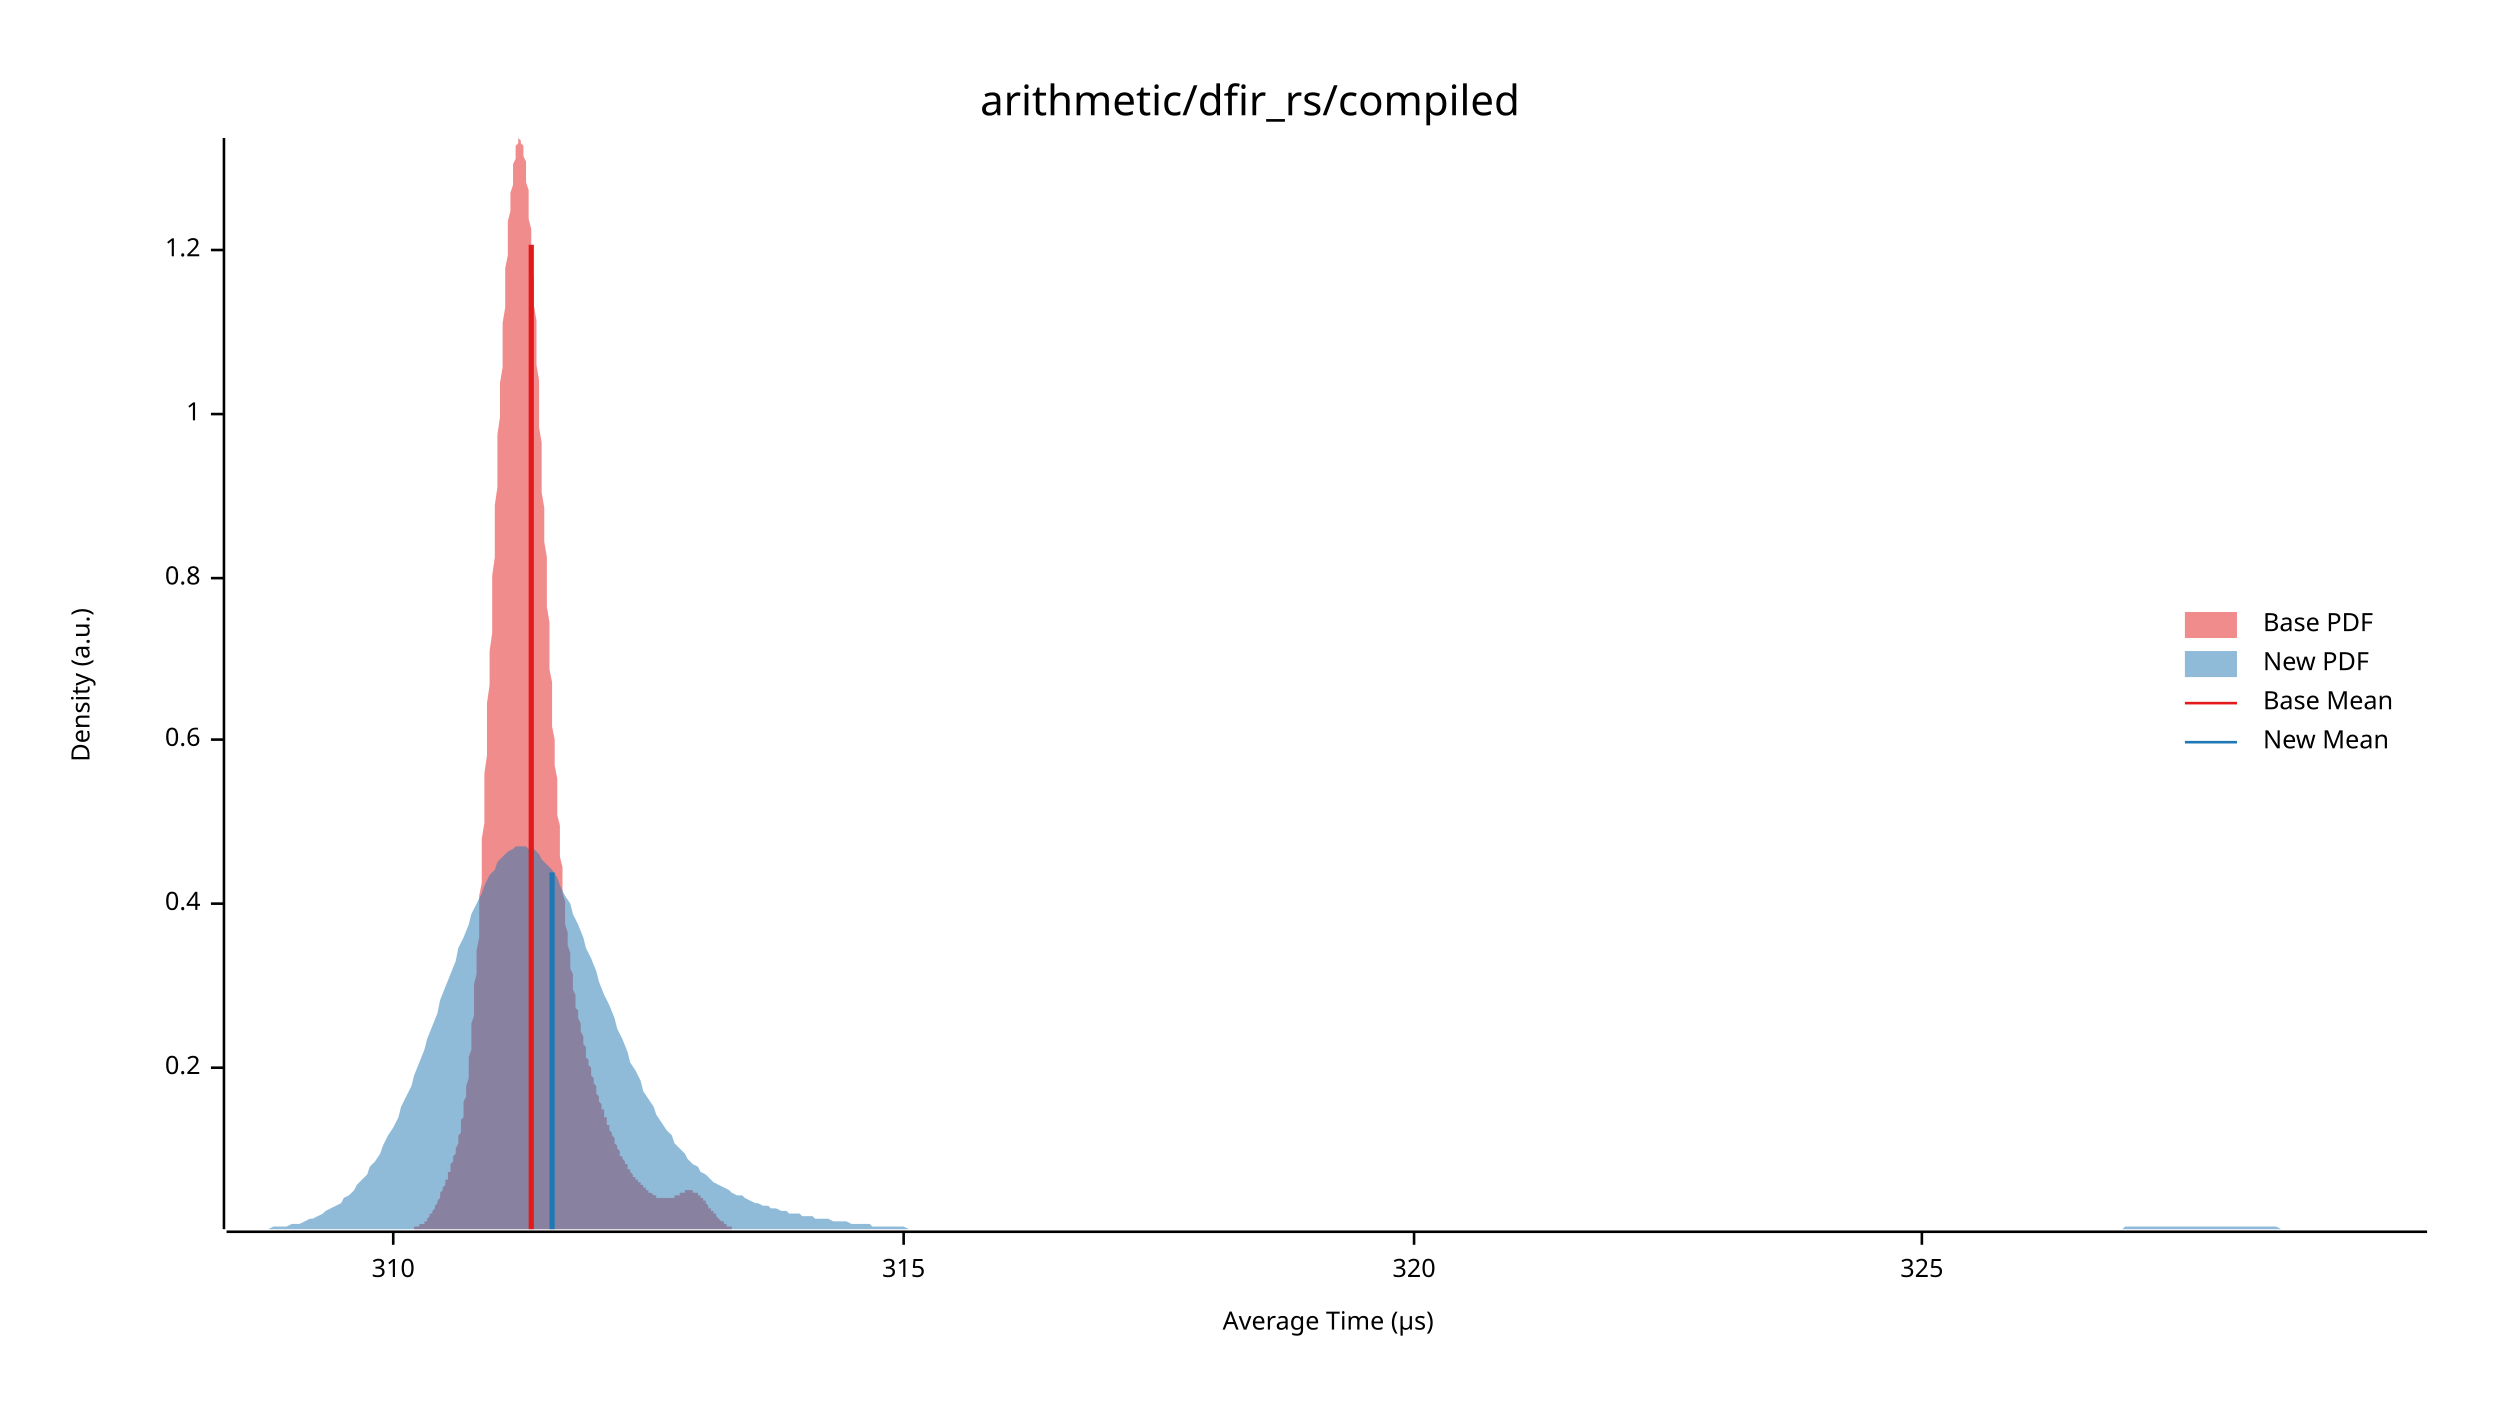
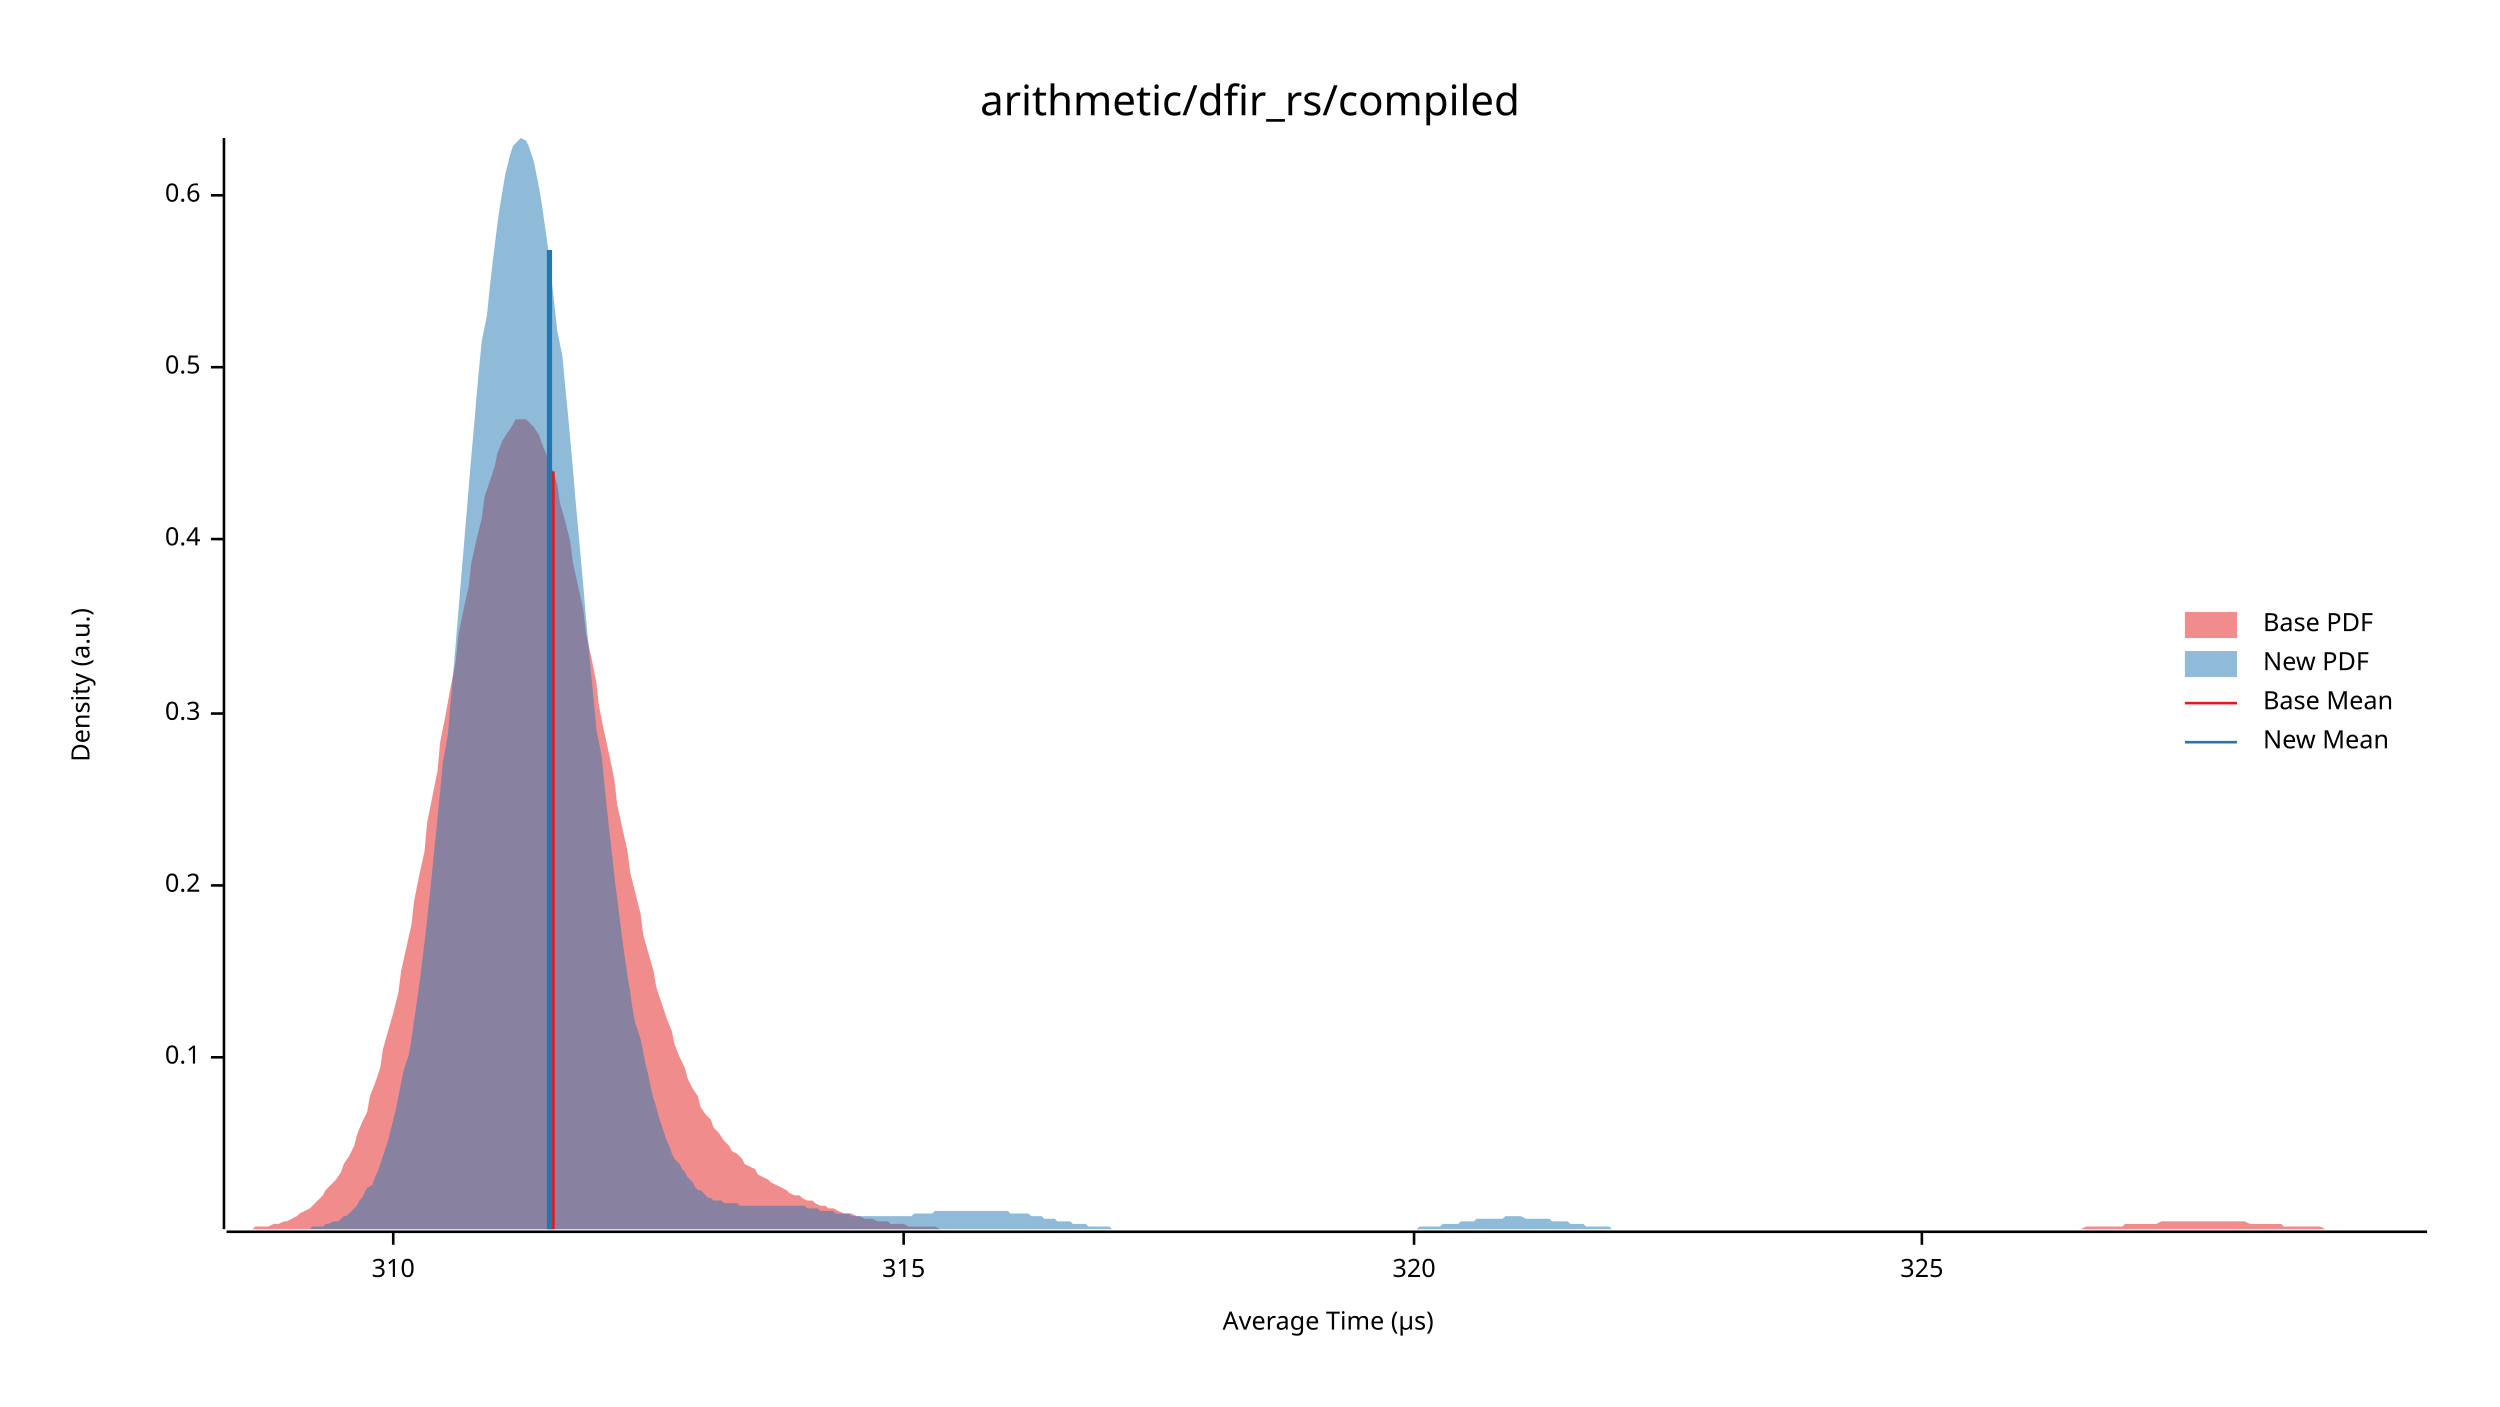
<svg xmlns="http://www.w3.org/2000/svg" width="960" height="540" viewBox="0 0 960 540">
  <text x="480" y="32" dy="0.76em" text-anchor="middle" font-family="sans-serif" font-size="16.129" opacity="1" fill="#000000">
arithmetic/dfir_rs/compiled
</text>
  <text x="27" y="263" dy="0.76em" text-anchor="middle" font-family="sans-serif" font-size="9.677" opacity="1" fill="#000000" transform="rotate(270, 27, 263)">
Density (a.u.)
</text>
  <text x="510" y="513" dy="-0.5ex" text-anchor="middle" font-family="sans-serif" font-size="9.677" opacity="1" fill="#000000">
Average Time (µs)
</text>
  <polyline fill="none" opacity="1" stroke="#000000" stroke-width="1" points="86,53 86,472 " />
-   <text x="77" y="410" dy="0.5ex" text-anchor="end" font-family="sans-serif" font-size="9.677" opacity="1" fill="#000000">
+   <text x="77" y="406" dy="0.5ex" text-anchor="end" font-family="sans-serif" font-size="9.677" opacity="1" fill="#000000">
+ 0.1
+ </text>
+   <polyline fill="none" opacity="1" stroke="#000000" stroke-width="1" points="81,406 86,406 " />
+   <text x="77" y="340" dy="0.5ex" text-anchor="end" font-family="sans-serif" font-size="9.677" opacity="1" fill="#000000">
0.2
</text>
-   <polyline fill="none" opacity="1" stroke="#000000" stroke-width="1" points="81,410 86,410 " />
-   <text x="77" y="347" dy="0.5ex" text-anchor="end" font-family="sans-serif" font-size="9.677" opacity="1" fill="#000000">
+   <polyline fill="none" opacity="1" stroke="#000000" stroke-width="1" points="81,340 86,340 " />
+   <text x="77" y="274" dy="0.5ex" text-anchor="end" font-family="sans-serif" font-size="9.677" opacity="1" fill="#000000">
+ 0.3
+ </text>
+   <polyline fill="none" opacity="1" stroke="#000000" stroke-width="1" points="81,274 86,274 " />
+   <text x="77" y="207" dy="0.5ex" text-anchor="end" font-family="sans-serif" font-size="9.677" opacity="1" fill="#000000">
0.4
</text>
-   <polyline fill="none" opacity="1" stroke="#000000" stroke-width="1" points="81,347 86,347 " />
-   <text x="77" y="284" dy="0.5ex" text-anchor="end" font-family="sans-serif" font-size="9.677" opacity="1" fill="#000000">
+   <polyline fill="none" opacity="1" stroke="#000000" stroke-width="1" points="81,207 86,207 " />
+   <text x="77" y="141" dy="0.5ex" text-anchor="end" font-family="sans-serif" font-size="9.677" opacity="1" fill="#000000">
+ 0.5
+ </text>
+   <polyline fill="none" opacity="1" stroke="#000000" stroke-width="1" points="81,141 86,141 " />
+   <text x="77" y="75" dy="0.5ex" text-anchor="end" font-family="sans-serif" font-size="9.677" opacity="1" fill="#000000">
0.6
</text>
-   <polyline fill="none" opacity="1" stroke="#000000" stroke-width="1" points="81,284 86,284 " />
-   <text x="77" y="222" dy="0.5ex" text-anchor="end" font-family="sans-serif" font-size="9.677" opacity="1" fill="#000000">
- 0.8
- </text>
-   <polyline fill="none" opacity="1" stroke="#000000" stroke-width="1" points="81,222 86,222 " />
-   <text x="77" y="159" dy="0.5ex" text-anchor="end" font-family="sans-serif" font-size="9.677" opacity="1" fill="#000000">
- 1
- </text>
-   <polyline fill="none" opacity="1" stroke="#000000" stroke-width="1" points="81,159 86,159 " />
-   <text x="77" y="96" dy="0.5ex" text-anchor="end" font-family="sans-serif" font-size="9.677" opacity="1" fill="#000000">
- 1.2
- </text>
-   <polyline fill="none" opacity="1" stroke="#000000" stroke-width="1" points="81,96 86,96 " />
+   <polyline fill="none" opacity="1" stroke="#000000" stroke-width="1" points="81,75 86,75 " />
  <polyline fill="none" opacity="1" stroke="#000000" stroke-width="1" points="87,473 932,473 " />
  <text x="151" y="483" dy="0.76em" text-anchor="middle" font-family="sans-serif" font-size="9.677" opacity="1" fill="#000000">
310
</text>
  <polyline fill="none" opacity="1" stroke="#000000" stroke-width="1" points="151,473 151,478 " />
  <text x="347" y="483" dy="0.76em" text-anchor="middle" font-family="sans-serif" font-size="9.677" opacity="1" fill="#000000">
315
</text>
  <polyline fill="none" opacity="1" stroke="#000000" stroke-width="1" points="347,473 347,478 " />
  <text x="543" y="483" dy="0.76em" text-anchor="middle" font-family="sans-serif" font-size="9.677" opacity="1" fill="#000000">
320
</text>
  <polyline fill="none" opacity="1" stroke="#000000" stroke-width="1" points="543,473 543,478 " />
  <text x="738" y="483" dy="0.76em" text-anchor="middle" font-family="sans-serif" font-size="9.677" opacity="1" fill="#000000">
325
</text>
  <polyline fill="none" opacity="1" stroke="#000000" stroke-width="1" points="738,473 738,478 " />
-   <polygon opacity="0.5" fill="#E31A1C" points="155,472 155,472 155,472 155,472 156,472 156,472 156,472 156,472 157,472 157,472 157,472 157,472 158,472 158,472 158,472 159,472 159,472 159,472 159,471 160,471 160,471 160,471 160,471 161,471 161,471 161,471 161,470 162,470 162,470 162,470 163,470 163,469 163,469 163,469 164,469 164,468 164,468 164,468 165,467 165,467 165,466 165,466 166,466 166,465 166,465 167,464 167,464 167,463 167,463 168,462 168,462 168,461 168,461 169,460 169,459 169,459 169,458 170,457 170,457 170,456 171,455 171,455 171,454 171,453 172,453 172,452 172,451 172,450 173,450 173,449 173,448 173,447 174,446 174,445 174,445 174,444 175,443 175,442 175,441 176,439 176,438 176,437 176,436 177,435 177,433 177,432 177,430 178,429 178,427 178,425 178,423 179,421 179,419 179,417 180,414 180,412 180,409 180,406 181,403 181,400 181,397 181,393 182,390 182,386 182,382 182,378 183,374 183,369 183,365 184,360 184,355 184,350 184,344 185,339 185,333 185,328 185,322 186,316 186,310 186,303 186,297 187,290 187,284 187,277 187,270 188,263 188,256 188,250 189,243 189,236 189,228 189,221 190,214 190,207 190,200 190,194 191,187 191,180 191,173 191,167 192,160 192,154 192,147 193,141 193,135 193,129 193,124 194,118 194,113 194,108 194,103 195,98 195,93 195,89 195,85 196,81 196,77 196,74 197,71 197,68 197,65 197,63 198,61 198,59 198,57 198,56 199,55 199,54 199,54 199,53 200,54 200,54 200,55 201,56 201,57 201,58 201,60 202,62 202,65 202,67 202,70 203,73 203,77 203,80 203,84 204,88 204,93 204,97 204,102 205,107 205,112 205,117 206,123 206,128 206,134 206,140 207,146 207,152 207,158 207,164 208,170 208,176 208,183 208,189 209,195 209,202 209,208 210,214 210,221 210,227 210,233 211,239 211,245 211,251 211,257 212,262 212,268 212,274 212,279 213,284 213,289 213,294 214,299 214,304 214,308 214,313 215,317 215,321 215,325 215,329 216,333 216,336 216,340 216,343 217,346 217,349 217,352 217,355 218,358 218,361 218,363 219,366 219,368 219,370 219,372 220,374 220,376 220,378 220,380 221,382 221,383 221,385 221,387 222,388 222,390 222,391 223,393 223,394 223,395 223,396 224,398 224,399 224,400 224,401 225,402 225,403 225,405 225,406 226,407 226,408 226,409 227,410 227,411 227,412 227,413 228,414 228,414 228,415 228,416 229,417 229,418 229,419 229,420 230,421 230,422 230,422 230,423 231,424 231,425 231,426 232,426 232,427 232,428 232,429 233,429 233,430 233,431 233,432 234,432 234,433 234,434 234,434 235,435 235,436 235,436 236,437 236,438 236,438 236,439 237,440 237,440 237,441 237,441 238,442 238,442 238,443 238,444 239,444 239,445 239,445 240,446 240,446 240,447 240,447 241,447 241,448 241,448 241,449 242,449 242,450 242,450 242,450 243,451 243,451 243,452 244,452 244,452 244,453 244,453 245,453 245,453 245,454 245,454 246,454 246,455 246,455 246,455 247,455 247,456 247,456 247,456 248,456 248,457 248,457 249,457 249,457 249,458 249,458 250,458 250,458 250,458 250,458 251,459 251,459 251,459 251,459 252,459 252,459 252,460 253,460 253,460 253,460 253,460 254,460 254,460 254,460 254,460 255,460 255,460 255,460 255,460 256,460 256,460 256,460 257,460 257,460 257,460 257,460 258,460 258,460 258,460 258,460 259,460 259,460 259,459 259,459 260,459 260,459 260,459 260,459 261,459 261,459 261,458 262,458 262,458 262,458 262,458 263,458 263,458 263,458 263,457 264,457 264,457 264,457 264,457 265,457 265,457 265,457 266,457 266,457 266,457 266,458 267,458 267,458 267,458 267,458 268,458 268,458 268,459 268,459 269,459 269,459 269,460 270,460 270,460 270,461 270,461 271,461 271,462 271,462 271,462 272,463 272,463 272,463 272,464 273,464 273,464 273,465 274,465 274,465 274,466 274,466 275,466 275,467 275,467 275,467 276,468 276,468 276,468 276,468 277,469 277,469 277,469 277,469 278,469 278,470 278,470 279,470 279,470 279,470 279,471 280,471 280,471 280,471 280,471 281,471 281,471 281,471 281,472 282,472 282,472 282,472 283,472 283,472 283,472 283,472 284,472 284,472 284,472 284,472 285,472 285,472 285,472 285,472 286,472 286,472 286,472 287,472 287,472 287,472 287,472 155,472 " />
-   <polygon opacity="0.5" fill="#1F78B4" points="87,472 88,472 90,472 92,472 93,472 95,472 97,472 98,472 100,472 102,472 103,472 105,471 107,471 109,471 110,471 112,470 114,470 115,470 117,469 119,468 120,468 122,467 124,466 125,465 127,464 129,463 131,462 132,460 134,459 136,457 137,455 139,453 141,451 142,448 144,446 146,443 147,440 149,436 151,433 153,429 154,425 156,421 158,417 159,413 161,408 163,403 164,399 166,394 168,389 169,384 171,379 173,374 175,369 176,364 178,360 180,355 181,351 183,347 185,343 186,340 188,336 190,334 191,331 193,329 195,327 197,326 198,325 200,325 202,325 203,326 205,326 207,328 208,330 210,332 212,334 214,337 215,340 217,344 219,347 220,351 222,355 224,360 225,364 227,368 229,373 230,377 232,382 234,386 236,391 237,395 239,399 241,404 242,408 244,411 246,415 247,419 249,422 251,425 252,428 254,431 256,434 258,436 259,439 261,441 263,443 264,445 266,447 268,448 269,450 271,451 273,453 274,454 276,455 278,456 280,457 281,458 283,459 285,459 286,460 288,461 290,462 291,462 293,463 295,463 296,464 298,464 300,465 302,465 303,466 305,466 307,466 308,467 310,467 312,467 313,468 315,468 317,468 318,468 320,469 322,469 324,469 325,469 327,470 329,470 330,470 332,470 334,470 335,471 337,471 339,471 341,471 342,471 344,471 346,471 347,471 349,472 351,472 352,472 354,472 356,472 357,472 359,472 361,472 363,472 364,472 366,472 368,472 369,472 371,472 373,472 374,472 376,472 378,472 379,472 381,472 383,472 385,472 386,472 388,472 390,472 391,472 393,472 395,472 396,472 398,472 400,472 401,472 403,472 405,472 407,472 408,472 410,472 412,472 413,472 415,472 417,472 418,472 420,472 422,472 423,472 425,472 427,472 429,472 430,472 432,472 434,472 435,472 437,472 439,472 440,472 442,472 444,472 445,472 447,472 449,472 451,472 452,472 454,472 456,472 457,472 459,472 461,472 462,472 464,472 466,472 468,472 469,472 471,472 473,472 474,472 476,472 478,472 479,472 481,472 483,472 484,472 486,472 488,472 490,472 491,472 493,472 495,472 496,472 498,472 500,472 501,472 503,472 505,472 506,472 508,472 510,472 512,472 513,472 515,472 517,472 518,472 520,472 522,472 523,472 525,472 527,472 528,472 530,472 532,472 534,472 535,472 537,472 539,472 540,472 542,472 544,472 545,472 547,472 549,472 550,472 552,472 554,472 556,472 557,472 559,472 561,472 562,472 564,472 566,472 567,472 569,472 571,472 573,472 574,472 576,472 578,472 579,472 581,472 583,472 584,472 586,472 588,472 589,472 591,472 593,472 595,472 596,472 598,472 600,472 601,472 603,472 605,472 606,472 608,472 610,472 611,472 613,472 615,472 617,472 618,472 620,472 622,472 623,472 625,472 627,472 628,472 630,472 632,472 633,472 635,472 637,472 639,472 640,472 642,472 644,472 645,472 647,472 649,472 650,472 652,472 654,472 655,472 657,472 659,472 661,472 662,472 664,472 666,472 667,472 669,472 671,472 672,472 674,472 676,472 677,472 679,472 681,472 683,472 684,472 686,472 688,472 689,472 691,472 693,472 694,472 696,472 698,472 700,472 701,472 703,472 705,472 706,472 708,472 710,472 711,472 713,472 715,472 716,472 718,472 720,472 722,472 723,472 725,472 727,472 728,472 730,472 732,472 733,472 735,472 737,472 738,472 740,472 742,472 744,472 745,472 747,472 749,472 750,472 752,472 754,472 755,472 757,472 759,472 760,472 762,472 764,472 766,472 767,472 769,472 771,472 772,472 774,472 776,472 777,472 779,472 781,472 782,472 784,472 786,472 788,472 789,472 791,472 793,472 794,472 796,472 798,472 799,472 801,472 803,472 804,472 806,472 808,472 810,472 811,472 813,472 815,472 816,471 818,471 820,471 821,471 823,471 825,471 827,471 828,471 830,471 832,471 833,471 835,471 837,471 838,471 840,471 842,471 843,471 845,471 847,471 849,471 850,471 852,471 854,471 855,471 857,471 859,471 860,471 862,471 864,471 865,471 867,471 869,471 871,471 872,471 874,471 876,472 877,472 879,472 881,472 882,472 884,472 886,472 887,472 889,472 891,472 893,472 894,472 896,472 898,472 899,472 901,472 903,472 904,472 906,472 908,472 909,472 911,472 913,472 915,472 916,472 918,472 920,472 921,472 923,472 925,472 926,472 928,472 930,472 932,472 932,472 87,472 " />
-   <polyline fill="none" opacity="1" stroke="#E31A1C" stroke-width="2" points="204,472 204,94 " />
-   <polyline fill="none" opacity="1" stroke="#1F78B4" stroke-width="2" points="212,472 212,335 " />
+   <polygon opacity="0.5" fill="#E31A1C" points="87,472 88,472 90,472 92,472 93,472 95,472 97,472 98,471 100,471 102,471 103,471 105,470 107,470 109,469 110,469 112,468 114,467 115,466 117,465 119,464 120,463 122,461 124,459 125,457 127,455 129,453 131,450 132,447 134,444 136,440 137,436 139,431 141,427 142,421 144,416 146,410 147,403 149,396 151,389 153,381 154,373 156,364 158,355 159,346 161,336 163,327 164,316 166,306 168,296 169,285 171,275 173,264 175,254 176,244 178,234 180,225 181,216 183,207 185,199 186,191 188,185 190,179 191,174 193,169 195,166 197,163 198,161 200,161 202,161 203,162 205,164 207,167 208,170 210,175 212,180 214,186 215,193 217,200 219,208 220,216 222,225 224,234 225,243 227,252 229,262 230,271 232,281 234,290 236,300 237,309 239,318 241,327 242,335 244,343 246,351 247,359 249,366 251,373 252,379 254,385 256,391 258,396 259,401 261,406 263,410 264,414 266,418 268,421 269,425 271,428 273,430 274,433 276,435 278,438 280,440 281,442 283,443 285,445 286,447 288,448 290,449 291,451 293,452 295,453 296,454 298,455 300,456 302,457 303,458 305,459 307,459 308,460 310,461 312,461 313,462 315,463 317,463 318,464 320,464 322,465 324,466 325,466 327,466 329,467 330,467 332,468 334,468 335,468 337,469 339,469 341,469 342,470 344,470 346,470 347,470 349,471 351,471 352,471 354,471 356,471 357,471 359,471 361,472 363,472 364,472 366,472 368,472 369,472 371,472 373,472 374,472 376,472 378,472 379,472 381,472 383,472 385,472 386,472 388,472 390,472 391,472 393,472 395,472 396,472 398,472 400,472 401,472 403,472 405,472 407,472 408,472 410,472 412,472 413,472 415,472 417,472 418,472 420,472 422,472 423,472 425,472 427,472 429,472 430,472 432,472 434,472 435,472 437,472 439,472 440,472 442,472 444,472 445,472 447,472 449,472 451,472 452,472 454,472 456,472 457,472 459,472 461,472 462,472 464,472 466,472 468,472 469,472 471,472 473,472 474,472 476,472 478,472 479,472 481,472 483,472 484,472 486,472 488,472 490,472 491,472 493,472 495,472 496,472 498,472 500,472 501,472 503,472 505,472 506,472 508,472 510,472 512,472 513,472 515,472 517,472 518,472 520,472 522,472 523,472 525,472 527,472 528,472 530,472 532,472 534,472 535,472 537,472 539,472 540,472 542,472 544,472 545,472 547,472 549,472 550,472 552,472 554,472 556,472 557,472 559,472 561,472 562,472 564,472 566,472 567,472 569,472 571,472 573,472 574,472 576,472 578,472 579,472 581,472 583,472 584,472 586,472 588,472 589,472 591,472 593,472 595,472 596,472 598,472 600,472 601,472 603,472 605,472 606,472 608,472 610,472 611,472 613,472 615,472 617,472 618,472 620,472 622,472 623,472 625,472 627,472 628,472 630,472 632,472 633,472 635,472 637,472 639,472 640,472 642,472 644,472 645,472 647,472 649,472 650,472 652,472 654,472 655,472 657,472 659,472 661,472 662,472 664,472 666,472 667,472 669,472 671,472 672,472 674,472 676,472 677,472 679,472 681,472 683,472 684,472 686,472 688,472 689,472 691,472 693,472 694,472 696,472 698,472 700,472 701,472 703,472 705,472 706,472 708,472 710,472 711,472 713,472 715,472 716,472 718,472 720,472 722,472 723,472 725,472 727,472 728,472 730,472 732,472 733,472 735,472 737,472 738,472 740,472 742,472 744,472 745,472 747,472 749,472 750,472 752,472 754,472 755,472 757,472 759,472 760,472 762,472 764,472 766,472 767,472 769,472 771,472 772,472 774,472 776,472 777,472 779,472 781,472 782,472 784,472 786,472 788,472 789,472 791,472 793,472 794,472 796,472 798,472 799,472 801,471 803,471 804,471 806,471 808,471 810,471 811,471 813,471 815,471 816,470 818,470 820,470 821,470 823,470 825,470 827,470 828,470 830,469 832,469 833,469 835,469 837,469 838,469 840,469 842,469 843,469 845,469 847,469 849,469 850,469 852,469 854,469 855,469 857,469 859,469 860,469 862,469 864,470 865,470 867,470 869,470 871,470 872,470 874,470 876,470 877,471 879,471 881,471 882,471 884,471 886,471 887,471 889,471 891,471 893,472 894,472 896,472 898,472 899,472 901,472 903,472 904,472 906,472 908,472 909,472 911,472 913,472 915,472 916,472 918,472 920,472 921,472 923,472 925,472 926,472 928,472 930,472 932,472 932,472 87,472 " />
+   <polygon opacity="0.5" fill="#1F78B4" points="107,472 108,472 109,472 110,472 111,472 113,472 114,472 115,472 116,472 117,472 118,472 119,472 120,471 121,471 122,471 123,471 124,471 125,470 126,470 128,469 129,469 130,469 131,468 132,467 133,467 134,466 135,465 136,464 137,463 138,461 139,460 140,458 141,456 143,455 144,452 145,450 146,447 147,444 148,441 149,438 150,434 151,430 152,426 153,421 154,416 155,411 157,405 158,399 159,392 160,385 161,378 162,370 163,362 164,353 165,344 166,334 167,324 168,314 169,304 170,293 172,282 173,270 174,259 175,247 176,235 177,223 178,211 179,199 180,187 181,175 182,164 183,152 184,141 185,131 187,121 188,111 189,102 190,94 191,86 192,79 193,73 194,67 195,63 196,59 197,56 198,55 199,54 200,53 202,54 203,56 204,59 205,62 206,67 207,72 208,78 209,85 210,92 211,100 212,109 213,118 214,127 216,137 217,148 218,158 219,169 220,180 221,192 222,203 223,214 224,225 225,237 226,248 227,259 228,269 229,280 231,290 232,300 233,310 234,319 235,328 236,337 237,345 238,353 239,361 240,368 241,375 242,381 243,388 244,393 246,399 247,404 248,409 249,413 250,418 251,422 252,425 253,429 254,432 255,435 256,438 257,440 258,443 259,445 261,447 262,449 263,450 264,452 265,453 266,454 267,456 268,457 269,457 270,458 271,459 272,460 273,460 274,461 276,461 277,461 278,462 279,462 280,462 281,462 282,462 283,462 284,463 285,463 286,463 287,463 288,463 290,463 291,463 292,463 293,463 294,463 295,463 296,463 297,463 298,463 299,463 300,463 301,463 302,463 303,463 305,463 306,463 307,463 308,463 309,463 310,464 311,464 312,464 313,464 314,464 315,465 316,465 317,465 318,465 320,465 321,466 322,466 323,466 324,466 325,466 326,466 327,467 328,467 329,467 330,467 331,467 332,467 333,467 335,467 336,467 337,467 338,467 339,467 340,467 341,467 342,467 343,467 344,467 345,467 346,467 347,467 349,467 350,467 351,466 352,466 353,466 354,466 355,466 356,466 357,466 358,466 359,465 360,465 361,465 362,465 364,465 365,465 366,465 367,465 368,465 369,465 370,465 371,465 372,465 373,465 374,465 375,465 376,465 377,465 379,465 380,465 381,465 382,465 383,465 384,465 385,465 386,465 387,465 388,466 389,466 390,466 391,466 392,466 394,466 395,466 396,467 397,467 398,467 399,467 400,467 401,468 402,468 403,468 404,468 405,468 406,469 407,469 409,469 410,469 411,469 412,470 413,470 414,470 415,470 416,470 417,470 418,471 419,471 420,471 421,471 423,471 424,471 425,471 426,471 427,472 428,472 429,472 430,472 431,472 432,472 433,472 434,472 435,472 436,472 438,472 439,472 440,472 441,472 442,472 443,472 444,472 445,472 446,472 447,472 448,472 449,472 450,472 451,472 453,472 454,472 455,472 456,472 457,472 458,472 459,472 460,472 461,472 462,472 463,472 464,472 465,472 466,472 468,472 469,472 470,472 471,472 472,472 473,472 474,472 475,472 476,472 477,472 478,472 479,472 480,472 482,472 483,472 484,472 485,472 486,472 487,472 488,472 489,472 490,472 491,472 492,472 493,472 494,472 495,472 497,472 498,472 499,472 500,472 501,472 502,472 503,472 504,472 505,472 506,472 507,472 508,472 509,472 510,472 512,472 513,472 514,472 515,472 516,472 517,472 518,472 519,472 520,472 521,472 522,472 523,472 524,472 525,472 527,472 528,472 529,472 530,472 531,472 532,472 533,472 534,472 535,472 536,472 537,472 538,472 539,472 540,472 542,472 543,472 544,472 545,471 546,471 547,471 548,471 549,471 550,471 551,471 552,471 553,471 554,470 556,470 557,470 558,470 559,470 560,470 561,469 562,469 563,469 564,469 565,469 566,469 567,468 568,468 569,468 571,468 572,468 573,468 574,468 575,468 576,468 577,468 578,467 579,467 580,467 581,467 582,467 583,467 584,467 586,468 587,468 588,468 589,468 590,468 591,468 592,468 593,468 594,468 595,468 596,469 597,469 598,469 599,469 601,469 602,469 603,470 604,470 605,470 606,470 607,470 608,470 609,471 610,471 611,471 612,471 613,471 615,471 616,471 617,471 618,471 619,472 620,472 621,472 622,472 623,472 624,472 625,472 626,472 627,472 628,472 630,472 631,472 632,472 633,472 634,472 635,472 636,472 637,472 638,472 639,472 640,472 641,472 642,472 642,472 107,472 " />
+   <polyline fill="none" opacity="1" stroke="#E31A1C" stroke-width="2" points="212,472 212,181 " />
+   <polyline fill="none" opacity="1" stroke="#1F78B4" stroke-width="2" points="211,472 211,96 " />
  <text x="869" y="235" dy="0.76em" text-anchor="start" font-family="sans-serif" font-size="9.677" opacity="1" fill="#000000">
Base PDF
</text>
  <text x="869" y="250" dy="0.76em" text-anchor="start" font-family="sans-serif" font-size="9.677" opacity="1" fill="#000000">
New PDF
</text>
  <text x="869" y="265" dy="0.76em" text-anchor="start" font-family="sans-serif" font-size="9.677" opacity="1" fill="#000000">
Base Mean
</text>
  <text x="869" y="280" dy="0.76em" text-anchor="start" font-family="sans-serif" font-size="9.677" opacity="1" fill="#000000">
New Mean
</text>
  <rect x="839" y="235" width="20" height="10" opacity="0.5" fill="#E31A1C" stroke="none" />
  <rect x="839" y="250" width="20" height="10" opacity="0.5" fill="#1F78B4" stroke="none" />
  <polyline fill="none" opacity="1" stroke="#E31A1C" stroke-width="1" points="839,270 859,270 " />
  <polyline fill="none" opacity="1" stroke="#1F78B4" stroke-width="1" points="839,285 859,285 " />
</svg>
